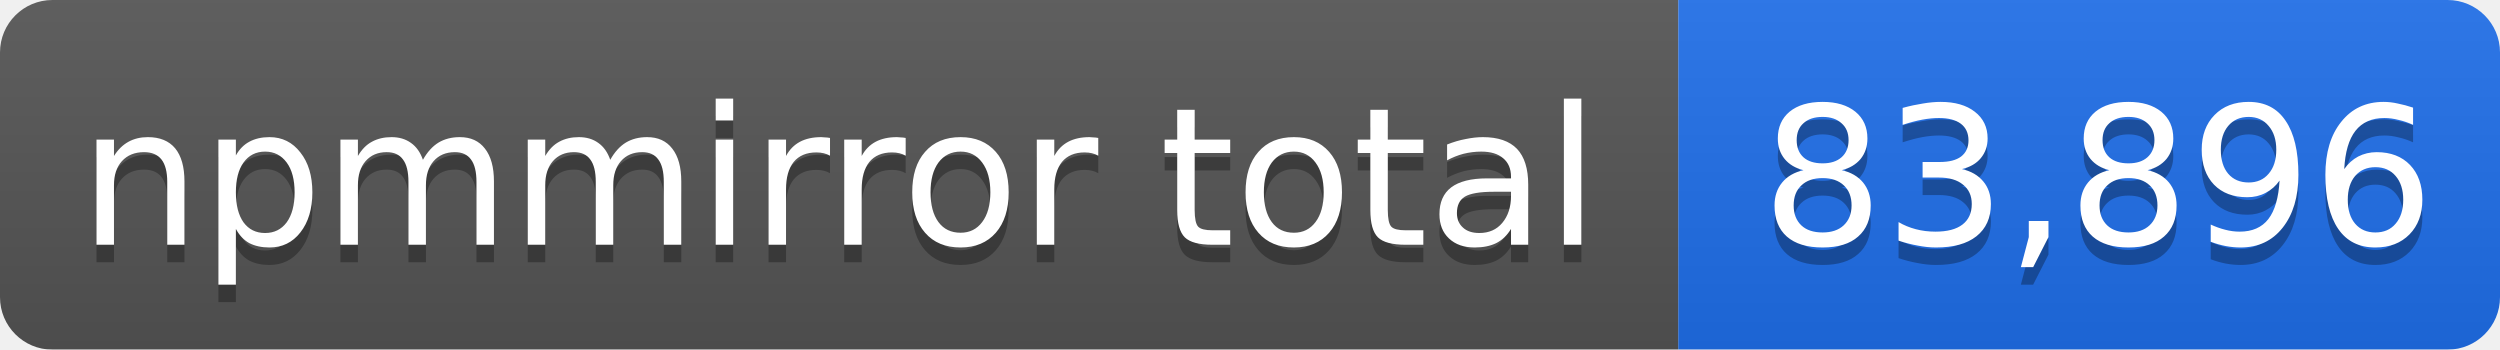
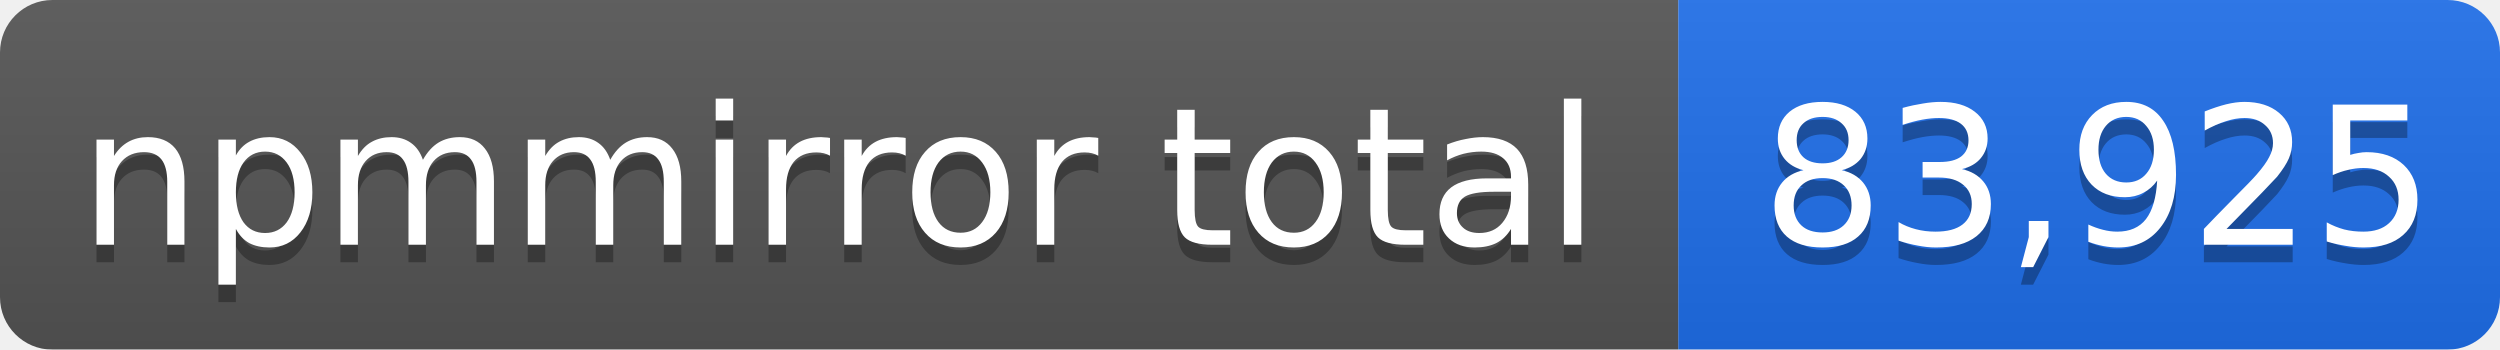
- <svg xmlns="http://www.w3.org/2000/svg" width="143" height="20" role="img" aria-label="npmmirror total: 83,896">
+ <svg xmlns="http://www.w3.org/2000/svg" width="143" height="20" role="img" aria-label="npmmirror total: 83,925">
  <linearGradient id="s" x2="0" y2="100%">
    <stop offset="0" stop-color="#bbb" stop-opacity=".1" />
    <stop offset="1" stop-opacity=".1" />
  </linearGradient>
  <mask id="m">
    <rect width="143" height="20" rx="3" fill="#fff" />
  </mask>
  <g mask="url(#m)">
    <rect width="96" height="20" fill="#555" />
    <rect x="96" width="47" height="20" fill="#1f6feb" />
    <rect width="143" height="20" fill="url(#s)" />
  </g>
  <g fill="#fff" text-anchor="middle" font-family="Verdana,Geneva,DejaVu Sans,sans-serif" font-size="11">
    <text x="48" y="15" fill="#010101" fill-opacity=".3">npmmirror total</text>
    <text x="48" y="14">npmmirror total</text>
-     <text x="120" y="15" fill="#010101" fill-opacity=".3">83,896</text>
-     <text x="120" y="14">83,896</text>
+     <text x="120" y="15" fill="#010101" fill-opacity=".3">83,925</text>
+     <text x="120" y="14">83,925</text>
  </g>
</svg>
